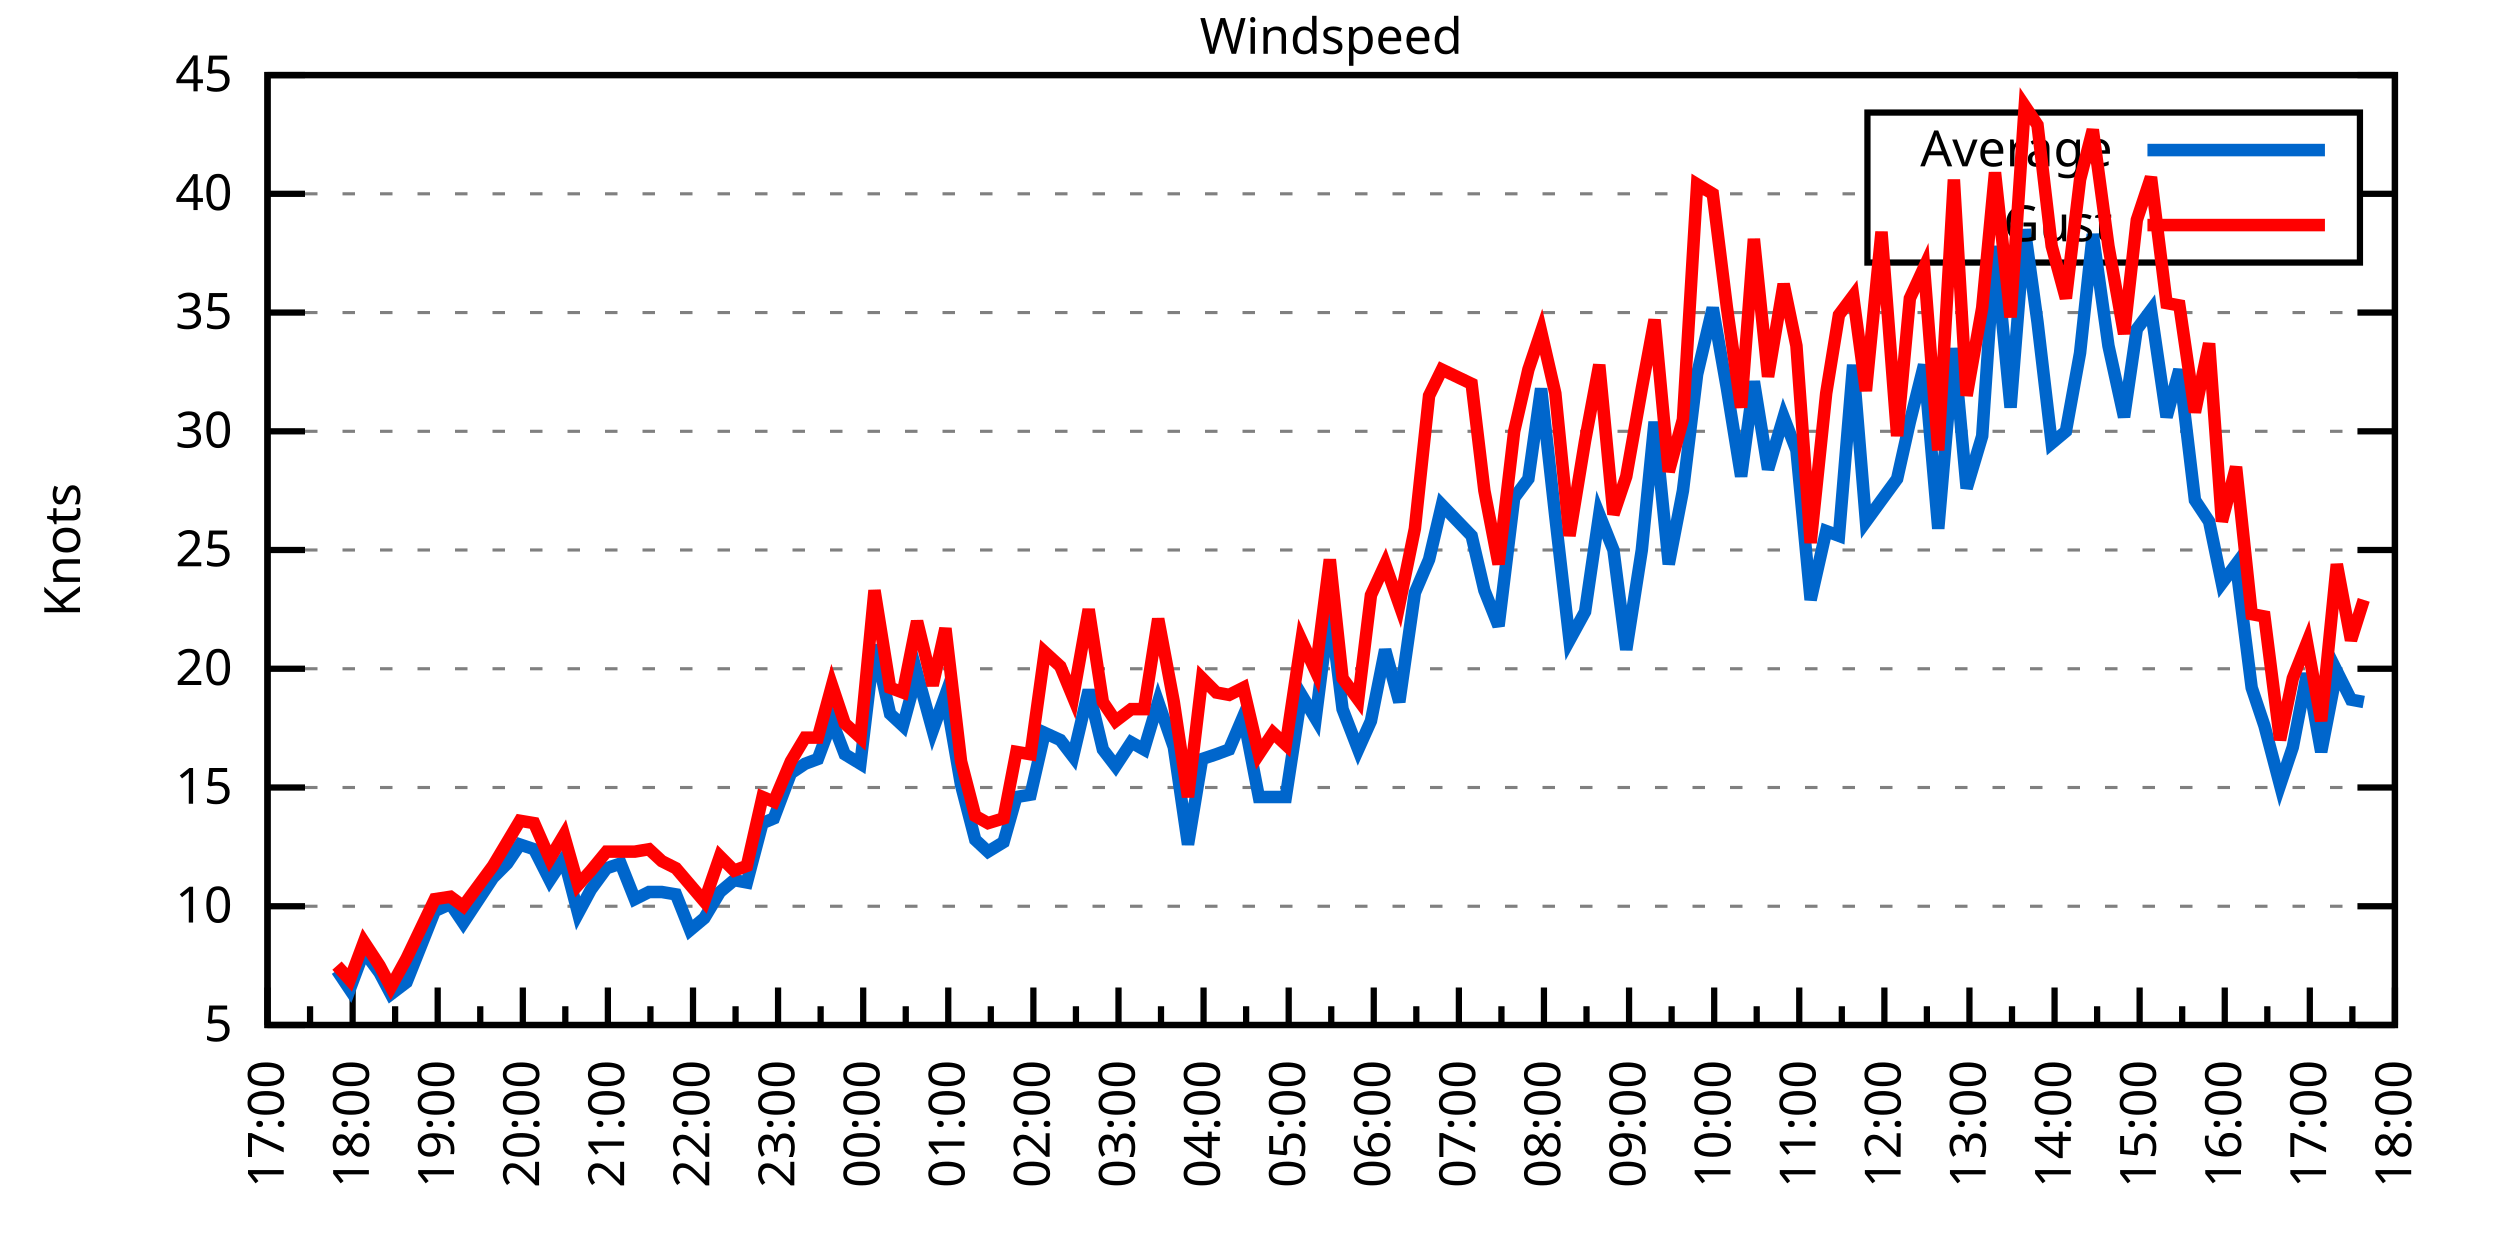
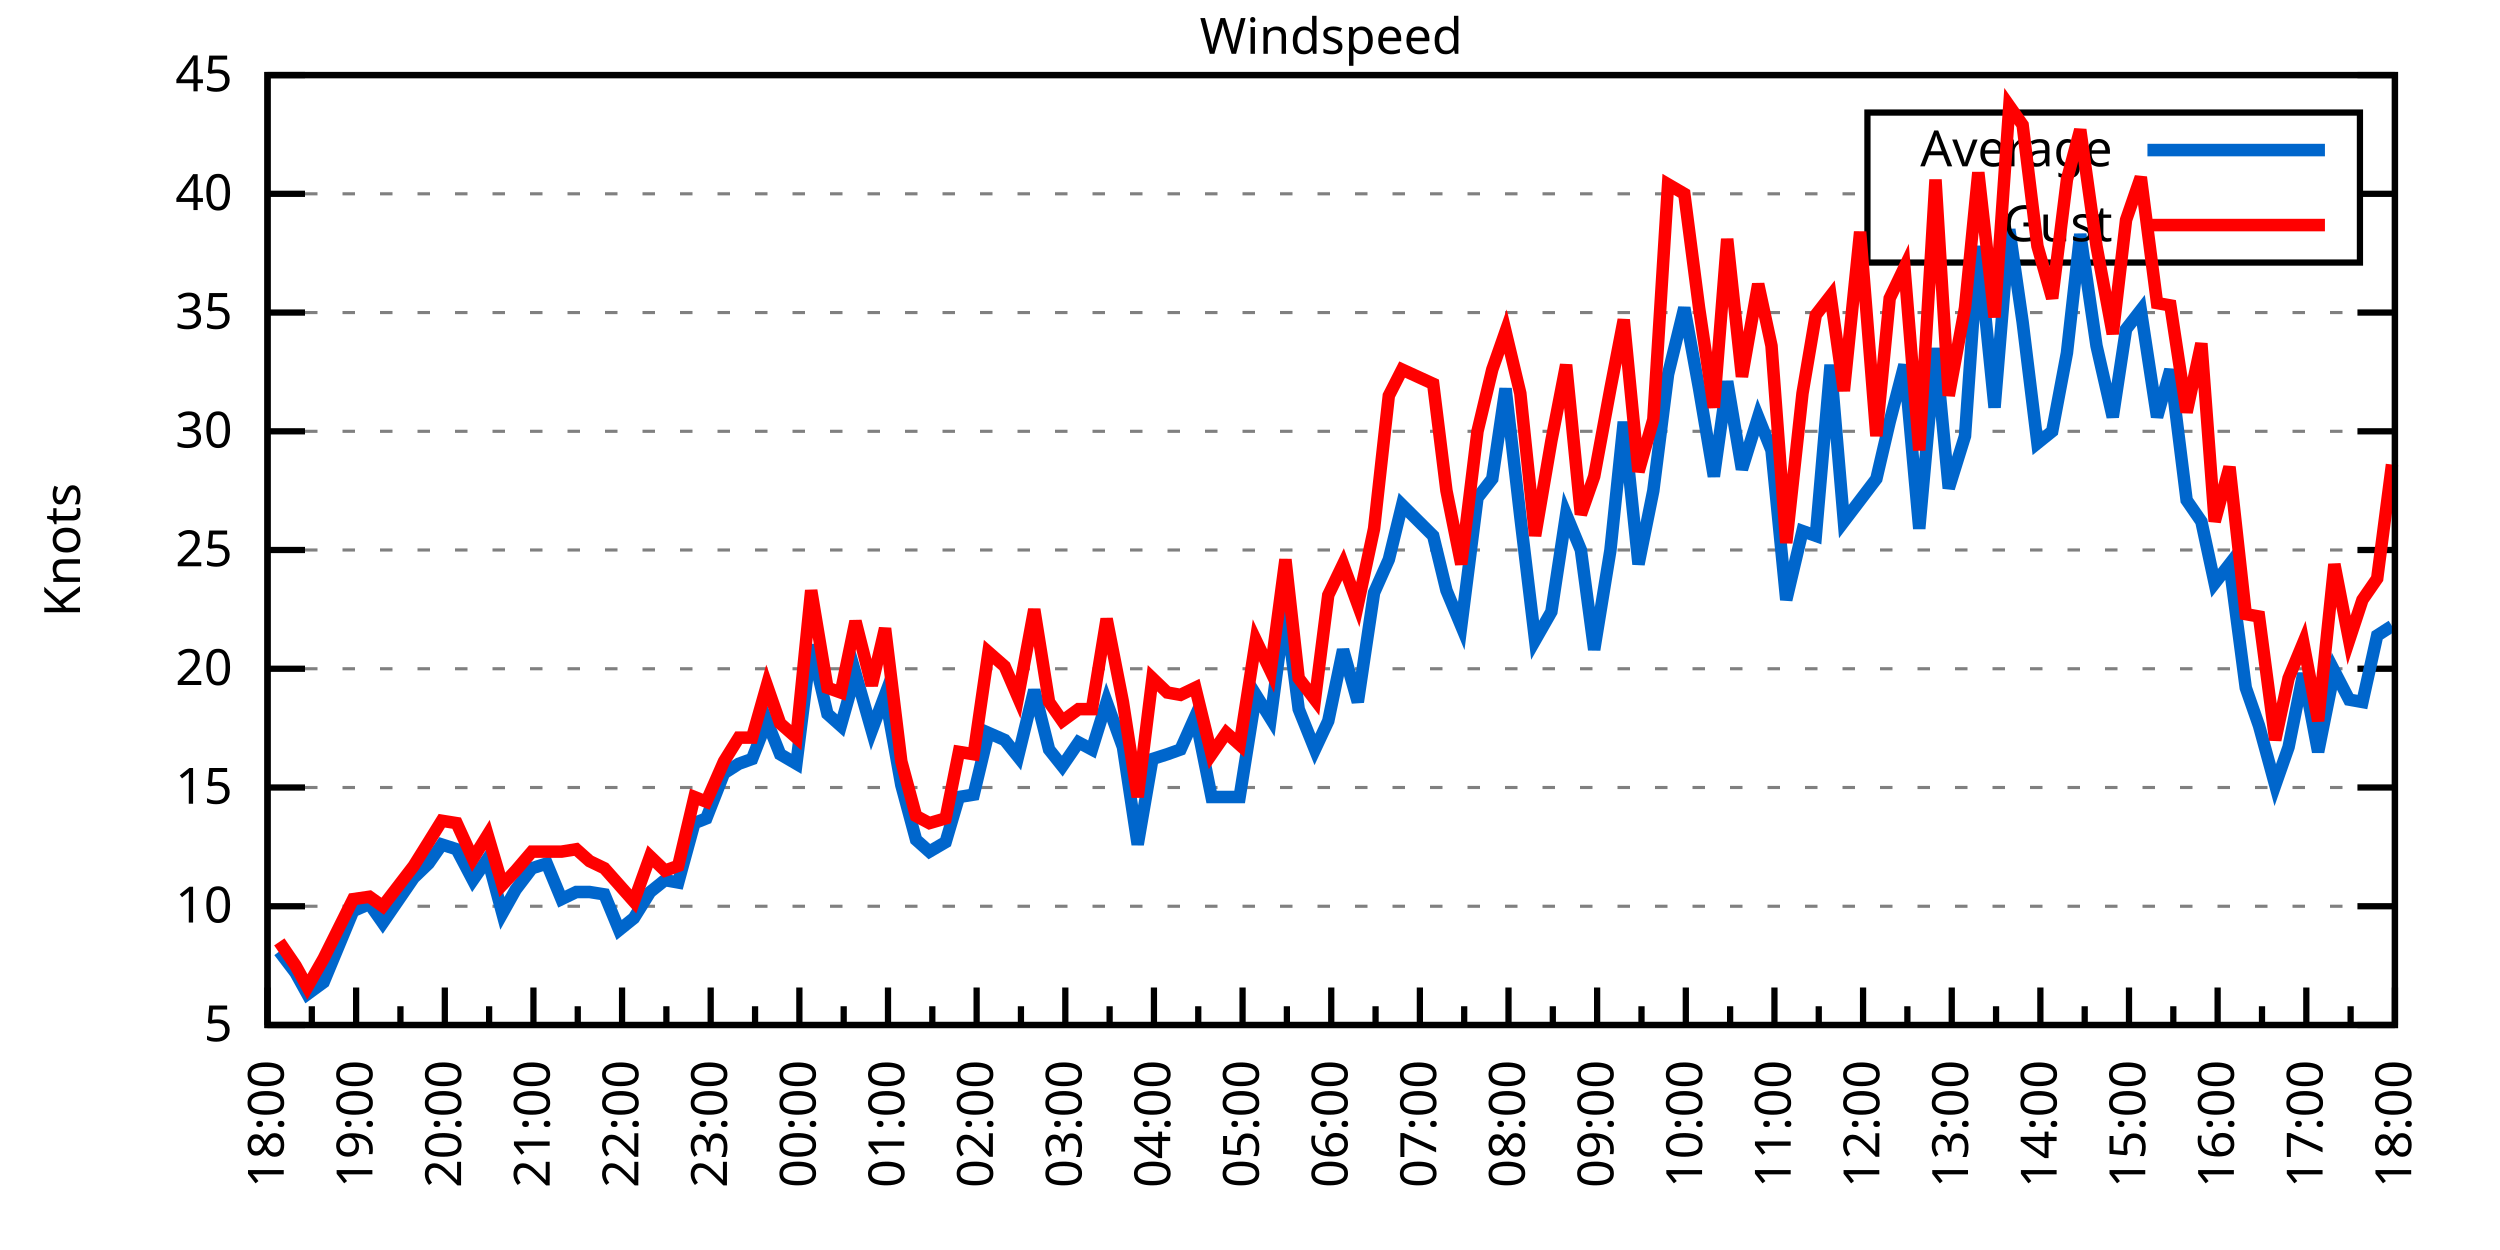
<svg xmlns="http://www.w3.org/2000/svg" xmlns:xlink="http://www.w3.org/1999/xlink" width="400" height="200" viewBox="0 0 400 200">
  <g id="gnuplot_canvas">
    <rect x="0" y="0" width="400" height="200" fill="none" />
    <defs>
      <circle id="gpDot" r="0.5" stroke-width="0.5" stroke="currentColor" />
      <path id="gpPt0" stroke-width="0.333" stroke="currentColor" d="M-1,0 h2 M0,-1 v2" />
      <path id="gpPt1" stroke-width="0.333" stroke="currentColor" d="M-1,-1 L1,1 M1,-1 L-1,1" />
      <path id="gpPt2" stroke-width="0.333" stroke="currentColor" d="M-1,0 L1,0 M0,-1 L0,1 M-1,-1 L1,1 M-1,1 L1,-1" />
      <rect id="gpPt3" stroke-width="0.333" stroke="currentColor" x="-1" y="-1" width="2" height="2" />
      <rect id="gpPt4" stroke-width="0.333" stroke="currentColor" fill="currentColor" x="-1" y="-1" width="2" height="2" />
      <circle id="gpPt5" stroke-width="0.333" stroke="currentColor" cx="0" cy="0" r="1" />
      <use xlink:href="#gpPt5" id="gpPt6" fill="currentColor" stroke="none" />
      <path id="gpPt7" stroke-width="0.333" stroke="currentColor" d="M0,-1.33 L-1.33,0.67 L1.33,0.67 z" />
      <use xlink:href="#gpPt7" id="gpPt8" fill="currentColor" stroke="none" />
      <use xlink:href="#gpPt7" id="gpPt9" stroke="currentColor" transform="rotate(180)" />
      <use xlink:href="#gpPt9" id="gpPt10" fill="currentColor" stroke="none" />
      <use xlink:href="#gpPt3" id="gpPt11" stroke="currentColor" transform="rotate(45)" />
      <use xlink:href="#gpPt11" id="gpPt12" fill="currentColor" stroke="none" />
      <path id="gpPt13" stroke-width="0.333" stroke="currentColor" d="M0,1.330 L1.265,0.411 L0.782,-1.067 L-0.782,-1.076 L-1.265,0.411 z" />
      <use xlink:href="#gpPt13" id="gpPt14" fill="currentColor" stroke="none" />
      <filter id="textbox" filterUnits="objectBoundingBox" x="0" y="0" height="1" width="1">
        <feFlood flood-color="white" flood-opacity="1" result="bgnd" />
        <feComposite in="SourceGraphic" in2="bgnd" operator="atop" />
      </filter>
      <filter id="greybox" filterUnits="objectBoundingBox" x="0" y="0" height="1" width="1">
        <feFlood flood-color="lightgrey" flood-opacity="1" result="grey" />
        <feComposite in="SourceGraphic" in2="grey" operator="atop" />
      </filter>
    </defs>
    <g fill="none" color="white" stroke="currentColor" stroke-width="1.00" stroke-linecap="butt" stroke-linejoin="miter">
</g>
    <g fill="none" color="black" stroke="currentColor" stroke-width="1.00" stroke-linecap="butt" stroke-linejoin="miter">
      <g stroke="none" shape-rendering="crispEdges">
        <polygon fill="rgb(255, 255, 255)" points="42.80,164.00 383.18,164.00 383.18,12.02 42.80,12.02 " />
      </g>
    </g>
    <g fill="none" color="black" stroke="currentColor" stroke-width="1.00" stroke-linecap="butt" stroke-linejoin="miter">
</g>
    <g fill="none" color="black" stroke="black" stroke-width="0.50" stroke-linecap="butt" stroke-linejoin="miter">
</g>
    <g fill="none" color="gray" stroke="currentColor" stroke-width="0.50" stroke-linecap="butt" stroke-linejoin="miter">
      <path stroke="gray" stroke-dasharray="2,4" class="gridline" d="M42.80,164.00 L383.19,164.00  " />
    </g>
    <g fill="none" color="gray" stroke="gray" stroke-width="1.00" stroke-linecap="butt" stroke-linejoin="miter">
</g>
    <g fill="none" color="black" stroke="currentColor" stroke-width="1.00" stroke-linecap="butt" stroke-linejoin="miter">
      <path stroke="black" d="M42.80,164.00 L48.80,164.00 M383.19,164.00 L377.19,164.00  " />
      <g transform="translate(37.20,166.60)" stroke="none" fill="black" font-family="Sans" font-size="8.00" text-anchor="end">
        <text>
          <tspan font-family="Sans"> 5</tspan>
        </text>
      </g>
    </g>
    <g fill="none" color="black" stroke="currentColor" stroke-width="1.00" stroke-linecap="butt" stroke-linejoin="miter">
</g>
    <g fill="none" color="black" stroke="black" stroke-width="0.50" stroke-linecap="butt" stroke-linejoin="miter">
</g>
    <g fill="none" color="gray" stroke="currentColor" stroke-width="0.50" stroke-linecap="butt" stroke-linejoin="miter">
      <path stroke="gray" stroke-dasharray="2,4" class="gridline" d="M42.80,145.00 L383.19,145.00  " />
    </g>
    <g fill="none" color="gray" stroke="gray" stroke-width="1.00" stroke-linecap="butt" stroke-linejoin="miter">
</g>
    <g fill="none" color="black" stroke="currentColor" stroke-width="1.00" stroke-linecap="butt" stroke-linejoin="miter">
      <path stroke="black" d="M42.80,145.00 L48.80,145.00 M383.19,145.00 L377.19,145.00  " />
      <g transform="translate(37.20,147.60)" stroke="none" fill="black" font-family="Sans" font-size="8.00" text-anchor="end">
        <text>
          <tspan font-family="Sans"> 10</tspan>
        </text>
      </g>
    </g>
    <g fill="none" color="black" stroke="currentColor" stroke-width="1.00" stroke-linecap="butt" stroke-linejoin="miter">
</g>
    <g fill="none" color="black" stroke="black" stroke-width="0.50" stroke-linecap="butt" stroke-linejoin="miter">
</g>
    <g fill="none" color="gray" stroke="currentColor" stroke-width="0.50" stroke-linecap="butt" stroke-linejoin="miter">
      <path stroke="gray" stroke-dasharray="2,4" class="gridline" d="M42.80,126.00 L383.19,126.00  " />
    </g>
    <g fill="none" color="gray" stroke="gray" stroke-width="1.00" stroke-linecap="butt" stroke-linejoin="miter">
</g>
    <g fill="none" color="black" stroke="currentColor" stroke-width="1.00" stroke-linecap="butt" stroke-linejoin="miter">
      <path stroke="black" d="M42.80,126.00 L48.80,126.00 M383.19,126.00 L377.19,126.00  " />
      <g transform="translate(37.20,128.60)" stroke="none" fill="black" font-family="Sans" font-size="8.00" text-anchor="end">
        <text>
          <tspan font-family="Sans"> 15</tspan>
        </text>
      </g>
    </g>
    <g fill="none" color="black" stroke="currentColor" stroke-width="1.00" stroke-linecap="butt" stroke-linejoin="miter">
</g>
    <g fill="none" color="black" stroke="black" stroke-width="0.50" stroke-linecap="butt" stroke-linejoin="miter">
</g>
    <g fill="none" color="gray" stroke="currentColor" stroke-width="0.50" stroke-linecap="butt" stroke-linejoin="miter">
      <path stroke="gray" stroke-dasharray="2,4" class="gridline" d="M42.80,107.00 L383.19,107.00  " />
    </g>
    <g fill="none" color="gray" stroke="gray" stroke-width="1.00" stroke-linecap="butt" stroke-linejoin="miter">
</g>
    <g fill="none" color="black" stroke="currentColor" stroke-width="1.00" stroke-linecap="butt" stroke-linejoin="miter">
      <path stroke="black" d="M42.80,107.00 L48.80,107.00 M383.19,107.00 L377.19,107.00  " />
      <g transform="translate(37.20,109.60)" stroke="none" fill="black" font-family="Sans" font-size="8.00" text-anchor="end">
        <text>
          <tspan font-family="Sans"> 20</tspan>
        </text>
      </g>
    </g>
    <g fill="none" color="black" stroke="currentColor" stroke-width="1.00" stroke-linecap="butt" stroke-linejoin="miter">
</g>
    <g fill="none" color="black" stroke="black" stroke-width="0.50" stroke-linecap="butt" stroke-linejoin="miter">
</g>
    <g fill="none" color="gray" stroke="currentColor" stroke-width="0.50" stroke-linecap="butt" stroke-linejoin="miter">
      <path stroke="gray" stroke-dasharray="2,4" class="gridline" d="M42.80,88.00 L383.19,88.00  " />
    </g>
    <g fill="none" color="gray" stroke="gray" stroke-width="1.00" stroke-linecap="butt" stroke-linejoin="miter">
</g>
    <g fill="none" color="black" stroke="currentColor" stroke-width="1.00" stroke-linecap="butt" stroke-linejoin="miter">
      <path stroke="black" d="M42.80,88.00 L48.80,88.00 M383.19,88.00 L377.19,88.00  " />
      <g transform="translate(37.20,90.60)" stroke="none" fill="black" font-family="Sans" font-size="8.00" text-anchor="end">
        <text>
          <tspan font-family="Sans"> 25</tspan>
        </text>
      </g>
    </g>
    <g fill="none" color="black" stroke="currentColor" stroke-width="1.00" stroke-linecap="butt" stroke-linejoin="miter">
</g>
    <g fill="none" color="black" stroke="black" stroke-width="0.50" stroke-linecap="butt" stroke-linejoin="miter">
</g>
    <g fill="none" color="gray" stroke="currentColor" stroke-width="0.50" stroke-linecap="butt" stroke-linejoin="miter">
      <path stroke="gray" stroke-dasharray="2,4" class="gridline" d="M42.80,69.01 L383.19,69.01  " />
    </g>
    <g fill="none" color="gray" stroke="gray" stroke-width="1.00" stroke-linecap="butt" stroke-linejoin="miter">
</g>
    <g fill="none" color="black" stroke="currentColor" stroke-width="1.00" stroke-linecap="butt" stroke-linejoin="miter">
      <path stroke="black" d="M42.80,69.01 L48.80,69.01 M383.19,69.01 L377.19,69.01  " />
      <g transform="translate(37.20,71.61)" stroke="none" fill="black" font-family="Sans" font-size="8.00" text-anchor="end">
        <text>
          <tspan font-family="Sans"> 30</tspan>
        </text>
      </g>
    </g>
    <g fill="none" color="black" stroke="currentColor" stroke-width="1.00" stroke-linecap="butt" stroke-linejoin="miter">
</g>
    <g fill="none" color="black" stroke="black" stroke-width="0.50" stroke-linecap="butt" stroke-linejoin="miter">
</g>
    <g fill="none" color="gray" stroke="currentColor" stroke-width="0.50" stroke-linecap="butt" stroke-linejoin="miter">
      <path stroke="gray" stroke-dasharray="2,4" class="gridline" d="M42.80,50.01 L383.19,50.01  " />
    </g>
    <g fill="none" color="gray" stroke="gray" stroke-width="1.00" stroke-linecap="butt" stroke-linejoin="miter">
</g>
    <g fill="none" color="black" stroke="currentColor" stroke-width="1.00" stroke-linecap="butt" stroke-linejoin="miter">
      <path stroke="black" d="M42.80,50.01 L48.80,50.01 M383.19,50.01 L377.19,50.01  " />
      <g transform="translate(37.20,52.61)" stroke="none" fill="black" font-family="Sans" font-size="8.00" text-anchor="end">
        <text>
          <tspan font-family="Sans"> 35</tspan>
        </text>
      </g>
    </g>
    <g fill="none" color="black" stroke="currentColor" stroke-width="1.00" stroke-linecap="butt" stroke-linejoin="miter">
</g>
    <g fill="none" color="black" stroke="black" stroke-width="0.50" stroke-linecap="butt" stroke-linejoin="miter">
</g>
    <g fill="none" color="gray" stroke="currentColor" stroke-width="0.50" stroke-linecap="butt" stroke-linejoin="miter">
      <path stroke="gray" stroke-dasharray="2,4" class="gridline" d="M42.80,31.01 L298.79,31.01 M377.59,31.01 L383.19,31.01  " />
    </g>
    <g fill="none" color="gray" stroke="gray" stroke-width="1.00" stroke-linecap="butt" stroke-linejoin="miter">
</g>
    <g fill="none" color="black" stroke="currentColor" stroke-width="1.00" stroke-linecap="butt" stroke-linejoin="miter">
      <path stroke="black" d="M42.80,31.01 L48.80,31.01 M383.19,31.01 L377.19,31.01  " />
      <g transform="translate(37.20,33.61)" stroke="none" fill="black" font-family="Sans" font-size="8.00" text-anchor="end">
        <text>
          <tspan font-family="Sans"> 40</tspan>
        </text>
      </g>
    </g>
    <g fill="none" color="black" stroke="currentColor" stroke-width="1.00" stroke-linecap="butt" stroke-linejoin="miter">
</g>
    <g fill="none" color="black" stroke="black" stroke-width="0.50" stroke-linecap="butt" stroke-linejoin="miter">
</g>
    <g fill="none" color="gray" stroke="currentColor" stroke-width="0.50" stroke-linecap="butt" stroke-linejoin="miter">
      <path stroke="gray" stroke-dasharray="2,4" class="gridline" d="M42.80,12.01 L383.19,12.01  " />
    </g>
    <g fill="none" color="gray" stroke="gray" stroke-width="1.00" stroke-linecap="butt" stroke-linejoin="miter">
</g>
    <g fill="none" color="black" stroke="currentColor" stroke-width="1.00" stroke-linecap="butt" stroke-linejoin="miter">
      <path stroke="black" d="M42.80,12.01 L48.80,12.01 M383.19,12.01 L377.19,12.01  " />
      <g transform="translate(37.20,14.61)" stroke="none" fill="black" font-family="Sans" font-size="8.00" text-anchor="end">
        <text>
          <tspan font-family="Sans"> 45</tspan>
        </text>
      </g>
    </g>
    <g fill="none" color="black" stroke="currentColor" stroke-width="1.00" stroke-linecap="butt" stroke-linejoin="miter">
      <path stroke="black" d="M42.80,164.00 L42.80,158.00  " />
      <g transform="translate(45.40,169.60) rotate(270)" stroke="none" fill="black" font-family="Sans" font-size="8.00" text-anchor="end">
        <text>
+           <tspan font-family="Sans">18:00</tspan>
+         </text>
+       </g>
+     </g>
+     <g fill="none" color="black" stroke="currentColor" stroke-width="1.00" stroke-linecap="butt" stroke-linejoin="miter">
+       <path stroke="black" d="M49.89,164.00 L49.89,161.00 M56.98,164.00 L56.98,158.00  " />
+       <g transform="translate(59.58,169.60) rotate(270)" stroke="none" fill="black" font-family="Sans" font-size="8.00" text-anchor="end">
+         <text>
+           <tspan font-family="Sans">19:00</tspan>
+         </text>
+       </g>
+     </g>
+     <g fill="none" color="black" stroke="currentColor" stroke-width="1.00" stroke-linecap="butt" stroke-linejoin="miter">
+       <path stroke="black" d="M64.07,164.00 L64.07,161.00 M71.17,164.00 L71.17,158.00  " />
+       <g transform="translate(73.77,169.60) rotate(270)" stroke="none" fill="black" font-family="Sans" font-size="8.00" text-anchor="end">
+         <text>
+           <tspan font-family="Sans">20:00</tspan>
+         </text>
+       </g>
+     </g>
+     <g fill="none" color="black" stroke="currentColor" stroke-width="1.00" stroke-linecap="butt" stroke-linejoin="miter">
+       <path stroke="black" d="M78.26,164.00 L78.26,161.00 M85.35,164.00 L85.35,158.00  " />
+       <g transform="translate(87.95,169.60) rotate(270)" stroke="none" fill="black" font-family="Sans" font-size="8.00" text-anchor="end">
+         <text>
+           <tspan font-family="Sans">21:00</tspan>
+         </text>
+       </g>
+     </g>
+     <g fill="none" color="black" stroke="currentColor" stroke-width="1.00" stroke-linecap="butt" stroke-linejoin="miter">
+       <path stroke="black" d="M92.44,164.00 L92.44,161.00 M99.53,164.00 L99.53,158.00  " />
+       <g transform="translate(102.13,169.60) rotate(270)" stroke="none" fill="black" font-family="Sans" font-size="8.00" text-anchor="end">
+         <text>
+           <tspan font-family="Sans">22:00</tspan>
+         </text>
+       </g>
+     </g>
+     <g fill="none" color="black" stroke="currentColor" stroke-width="1.00" stroke-linecap="butt" stroke-linejoin="miter">
+       <path stroke="black" d="M106.62,164.00 L106.62,161.00 M113.71,164.00 L113.71,158.00  " />
+       <g transform="translate(116.31,169.60) rotate(270)" stroke="none" fill="black" font-family="Sans" font-size="8.00" text-anchor="end">
+         <text>
+           <tspan font-family="Sans">23:00</tspan>
+         </text>
+       </g>
+     </g>
+     <g fill="none" color="black" stroke="currentColor" stroke-width="1.00" stroke-linecap="butt" stroke-linejoin="miter">
+       <path stroke="black" d="M120.81,164.00 L120.81,161.00 M127.90,164.00 L127.90,158.00  " />
+       <g transform="translate(130.50,169.60) rotate(270)" stroke="none" fill="black" font-family="Sans" font-size="8.00" text-anchor="end">
+         <text>
+           <tspan font-family="Sans">00:00</tspan>
+         </text>
+       </g>
+     </g>
+     <g fill="none" color="black" stroke="currentColor" stroke-width="1.00" stroke-linecap="butt" stroke-linejoin="miter">
+       <path stroke="black" d="M134.99,164.00 L134.99,161.00 M142.08,164.00 L142.08,158.00  " />
+       <g transform="translate(144.68,169.60) rotate(270)" stroke="none" fill="black" font-family="Sans" font-size="8.00" text-anchor="end">
+         <text>
+           <tspan font-family="Sans">01:00</tspan>
+         </text>
+       </g>
+     </g>
+     <g fill="none" color="black" stroke="currentColor" stroke-width="1.00" stroke-linecap="butt" stroke-linejoin="miter">
+       <path stroke="black" d="M149.17,164.00 L149.17,161.00 M156.26,164.00 L156.26,158.00  " />
+       <g transform="translate(158.86,169.60) rotate(270)" stroke="none" fill="black" font-family="Sans" font-size="8.00" text-anchor="end">
+         <text>
+           <tspan font-family="Sans">02:00</tspan>
+         </text>
+       </g>
+     </g>
+     <g fill="none" color="black" stroke="currentColor" stroke-width="1.00" stroke-linecap="butt" stroke-linejoin="miter">
+       <path stroke="black" d="M163.35,164.00 L163.35,161.00 M170.45,164.00 L170.45,158.00  " />
+       <g transform="translate(173.05,169.60) rotate(270)" stroke="none" fill="black" font-family="Sans" font-size="8.00" text-anchor="end">
+         <text>
+           <tspan font-family="Sans">03:00</tspan>
+         </text>
+       </g>
+     </g>
+     <g fill="none" color="black" stroke="currentColor" stroke-width="1.00" stroke-linecap="butt" stroke-linejoin="miter">
+       <path stroke="black" d="M177.54,164.00 L177.54,161.00 M184.63,164.00 L184.63,158.00  " />
+       <g transform="translate(187.23,169.60) rotate(270)" stroke="none" fill="black" font-family="Sans" font-size="8.00" text-anchor="end">
+         <text>
+           <tspan font-family="Sans">04:00</tspan>
+         </text>
+       </g>
+     </g>
+     <g fill="none" color="black" stroke="currentColor" stroke-width="1.00" stroke-linecap="butt" stroke-linejoin="miter">
+       <path stroke="black" d="M191.72,164.00 L191.72,161.00 M198.81,164.00 L198.81,158.00  " />
+       <g transform="translate(201.41,169.60) rotate(270)" stroke="none" fill="black" font-family="Sans" font-size="8.00" text-anchor="end">
+         <text>
+           <tspan font-family="Sans">05:00</tspan>
+         </text>
+       </g>
+     </g>
+     <g fill="none" color="black" stroke="currentColor" stroke-width="1.00" stroke-linecap="butt" stroke-linejoin="miter">
+       <path stroke="black" d="M205.90,164.00 L205.90,161.00 M213.00,164.00 L213.00,158.00  " />
+       <g transform="translate(215.60,169.60) rotate(270)" stroke="none" fill="black" font-family="Sans" font-size="8.00" text-anchor="end">
+         <text>
+           <tspan font-family="Sans">06:00</tspan>
+         </text>
+       </g>
+     </g>
+     <g fill="none" color="black" stroke="currentColor" stroke-width="1.00" stroke-linecap="butt" stroke-linejoin="miter">
+       <path stroke="black" d="M220.09,164.00 L220.09,161.00 M227.18,164.00 L227.18,158.00  " />
+       <g transform="translate(229.78,169.60) rotate(270)" stroke="none" fill="black" font-family="Sans" font-size="8.00" text-anchor="end">
+         <text>
+           <tspan font-family="Sans">07:00</tspan>
+         </text>
+       </g>
+     </g>
+     <g fill="none" color="black" stroke="currentColor" stroke-width="1.00" stroke-linecap="butt" stroke-linejoin="miter">
+       <path stroke="black" d="M234.27,164.00 L234.27,161.00 M241.36,164.00 L241.36,158.00  " />
+       <g transform="translate(243.96,169.60) rotate(270)" stroke="none" fill="black" font-family="Sans" font-size="8.00" text-anchor="end">
+         <text>
+           <tspan font-family="Sans">08:00</tspan>
+         </text>
+       </g>
+     </g>
+     <g fill="none" color="black" stroke="currentColor" stroke-width="1.00" stroke-linecap="butt" stroke-linejoin="miter">
+       <path stroke="black" d="M248.45,164.00 L248.45,161.00 M255.54,164.00 L255.54,158.00  " />
+       <g transform="translate(258.14,169.60) rotate(270)" stroke="none" fill="black" font-family="Sans" font-size="8.00" text-anchor="end">
+         <text>
+           <tspan font-family="Sans">09:00</tspan>
+         </text>
+       </g>
+     </g>
+     <g fill="none" color="black" stroke="currentColor" stroke-width="1.00" stroke-linecap="butt" stroke-linejoin="miter">
+       <path stroke="black" d="M262.64,164.00 L262.64,161.00 M269.73,164.00 L269.73,158.00  " />
+       <g transform="translate(272.33,169.60) rotate(270)" stroke="none" fill="black" font-family="Sans" font-size="8.00" text-anchor="end">
+         <text>
+           <tspan font-family="Sans">10:00</tspan>
+         </text>
+       </g>
+     </g>
+     <g fill="none" color="black" stroke="currentColor" stroke-width="1.00" stroke-linecap="butt" stroke-linejoin="miter">
+       <path stroke="black" d="M276.82,164.00 L276.82,161.00 M283.91,164.00 L283.91,158.00  " />
+       <g transform="translate(286.51,169.60) rotate(270)" stroke="none" fill="black" font-family="Sans" font-size="8.00" text-anchor="end">
+         <text>
+           <tspan font-family="Sans">11:00</tspan>
+         </text>
+       </g>
+     </g>
+     <g fill="none" color="black" stroke="currentColor" stroke-width="1.00" stroke-linecap="butt" stroke-linejoin="miter">
+       <path stroke="black" d="M291.00,164.00 L291.00,161.00 M298.09,164.00 L298.09,158.00  " />
+       <g transform="translate(300.69,169.60) rotate(270)" stroke="none" fill="black" font-family="Sans" font-size="8.00" text-anchor="end">
+         <text>
+           <tspan font-family="Sans">12:00</tspan>
+         </text>
+       </g>
+     </g>
+     <g fill="none" color="black" stroke="currentColor" stroke-width="1.00" stroke-linecap="butt" stroke-linejoin="miter">
+       <path stroke="black" d="M305.18,164.00 L305.18,161.00 M312.28,164.00 L312.28,158.00  " />
+       <g transform="translate(314.88,169.60) rotate(270)" stroke="none" fill="black" font-family="Sans" font-size="8.00" text-anchor="end">
+         <text>
+           <tspan font-family="Sans">13:00</tspan>
+         </text>
+       </g>
+     </g>
+     <g fill="none" color="black" stroke="currentColor" stroke-width="1.00" stroke-linecap="butt" stroke-linejoin="miter">
+       <path stroke="black" d="M319.37,164.00 L319.37,161.00 M326.46,164.00 L326.46,158.00  " />
+       <g transform="translate(329.06,169.60) rotate(270)" stroke="none" fill="black" font-family="Sans" font-size="8.00" text-anchor="end">
+         <text>
+           <tspan font-family="Sans">14:00</tspan>
+         </text>
+       </g>
+     </g>
+     <g fill="none" color="black" stroke="currentColor" stroke-width="1.00" stroke-linecap="butt" stroke-linejoin="miter">
+       <path stroke="black" d="M333.55,164.00 L333.55,161.00 M340.64,164.00 L340.64,158.00  " />
+       <g transform="translate(343.24,169.60) rotate(270)" stroke="none" fill="black" font-family="Sans" font-size="8.00" text-anchor="end">
+         <text>
+           <tspan font-family="Sans">15:00</tspan>
+         </text>
+       </g>
+     </g>
+     <g fill="none" color="black" stroke="currentColor" stroke-width="1.00" stroke-linecap="butt" stroke-linejoin="miter">
+       <path stroke="black" d="M347.73,164.00 L347.73,161.00 M354.82,164.00 L354.82,158.00  " />
+       <g transform="translate(357.42,169.60) rotate(270)" stroke="none" fill="black" font-family="Sans" font-size="8.00" text-anchor="end">
+         <text>
+           <tspan font-family="Sans">16:00</tspan>
+         </text>
+       </g>
+     </g>
+     <g fill="none" color="black" stroke="currentColor" stroke-width="1.00" stroke-linecap="butt" stroke-linejoin="miter">
+       <path stroke="black" d="M361.92,164.00 L361.92,161.00 M369.01,164.00 L369.01,158.00  " />
+       <g transform="translate(371.61,169.60) rotate(270)" stroke="none" fill="black" font-family="Sans" font-size="8.00" text-anchor="end">
+         <text>
          <tspan font-family="Sans">17:00</tspan>
        </text>
      </g>
    </g>
    <g fill="none" color="black" stroke="currentColor" stroke-width="1.00" stroke-linecap="butt" stroke-linejoin="miter">
-       <path stroke="black" d="M49.61,164.00 L49.61,161.00 M56.42,164.00 L56.42,158.00  " />
-       <g transform="translate(59.02,169.60) rotate(270)" stroke="none" fill="black" font-family="Sans" font-size="8.00" text-anchor="end">
-         <text>
-           <tspan font-family="Sans">18:00</tspan>
-         </text>
-       </g>
-     </g>
-     <g fill="none" color="black" stroke="currentColor" stroke-width="1.00" stroke-linecap="butt" stroke-linejoin="miter">
-       <path stroke="black" d="M63.22,164.00 L63.22,161.00 M70.03,164.00 L70.03,158.00  " />
-       <g transform="translate(72.63,169.60) rotate(270)" stroke="none" fill="black" font-family="Sans" font-size="8.00" text-anchor="end">
-         <text>
-           <tspan font-family="Sans">19:00</tspan>
-         </text>
-       </g>
-     </g>
-     <g fill="none" color="black" stroke="currentColor" stroke-width="1.00" stroke-linecap="butt" stroke-linejoin="miter">
-       <path stroke="black" d="M76.84,164.00 L76.84,161.00 M83.65,164.00 L83.65,158.00  " />
-       <g transform="translate(86.25,169.60) rotate(270)" stroke="none" fill="black" font-family="Sans" font-size="8.00" text-anchor="end">
-         <text>
-           <tspan font-family="Sans">20:00</tspan>
-         </text>
-       </g>
-     </g>
-     <g fill="none" color="black" stroke="currentColor" stroke-width="1.00" stroke-linecap="butt" stroke-linejoin="miter">
-       <path stroke="black" d="M90.45,164.00 L90.45,161.00 M97.26,164.00 L97.26,158.00  " />
-       <g transform="translate(99.86,169.60) rotate(270)" stroke="none" fill="black" font-family="Sans" font-size="8.00" text-anchor="end">
-         <text>
-           <tspan font-family="Sans">21:00</tspan>
-         </text>
-       </g>
-     </g>
-     <g fill="none" color="black" stroke="currentColor" stroke-width="1.00" stroke-linecap="butt" stroke-linejoin="miter">
-       <path stroke="black" d="M104.07,164.00 L104.07,161.00 M110.88,164.00 L110.88,158.00  " />
-       <g transform="translate(113.48,169.60) rotate(270)" stroke="none" fill="black" font-family="Sans" font-size="8.00" text-anchor="end">
-         <text>
-           <tspan font-family="Sans">22:00</tspan>
-         </text>
-       </g>
-     </g>
-     <g fill="none" color="black" stroke="currentColor" stroke-width="1.00" stroke-linecap="butt" stroke-linejoin="miter">
-       <path stroke="black" d="M117.69,164.00 L117.69,161.00 M124.49,164.00 L124.49,158.00  " />
-       <g transform="translate(127.09,169.60) rotate(270)" stroke="none" fill="black" font-family="Sans" font-size="8.00" text-anchor="end">
-         <text>
-           <tspan font-family="Sans">23:00</tspan>
-         </text>
-       </g>
-     </g>
-     <g fill="none" color="black" stroke="currentColor" stroke-width="1.00" stroke-linecap="butt" stroke-linejoin="miter">
-       <path stroke="black" d="M131.30,164.00 L131.30,161.00 M138.11,164.00 L138.11,158.00  " />
-       <g transform="translate(140.71,169.60) rotate(270)" stroke="none" fill="black" font-family="Sans" font-size="8.00" text-anchor="end">
-         <text>
-           <tspan font-family="Sans">00:00</tspan>
-         </text>
-       </g>
-     </g>
-     <g fill="none" color="black" stroke="currentColor" stroke-width="1.00" stroke-linecap="butt" stroke-linejoin="miter">
-       <path stroke="black" d="M144.92,164.00 L144.92,161.00 M151.72,164.00 L151.72,158.00  " />
-       <g transform="translate(154.32,169.60) rotate(270)" stroke="none" fill="black" font-family="Sans" font-size="8.00" text-anchor="end">
-         <text>
-           <tspan font-family="Sans">01:00</tspan>
-         </text>
-       </g>
-     </g>
-     <g fill="none" color="black" stroke="currentColor" stroke-width="1.00" stroke-linecap="butt" stroke-linejoin="miter">
-       <path stroke="black" d="M158.53,164.00 L158.53,161.00 M165.34,164.00 L165.34,158.00  " />
-       <g transform="translate(167.94,169.60) rotate(270)" stroke="none" fill="black" font-family="Sans" font-size="8.00" text-anchor="end">
-         <text>
-           <tspan font-family="Sans">02:00</tspan>
-         </text>
-       </g>
-     </g>
-     <g fill="none" color="black" stroke="currentColor" stroke-width="1.00" stroke-linecap="butt" stroke-linejoin="miter">
-       <path stroke="black" d="M172.15,164.00 L172.15,161.00 M178.96,164.00 L178.96,158.00  " />
-       <g transform="translate(181.56,169.60) rotate(270)" stroke="none" fill="black" font-family="Sans" font-size="8.00" text-anchor="end">
-         <text>
-           <tspan font-family="Sans">03:00</tspan>
-         </text>
-       </g>
-     </g>
-     <g fill="none" color="black" stroke="currentColor" stroke-width="1.00" stroke-linecap="butt" stroke-linejoin="miter">
-       <path stroke="black" d="M185.76,164.00 L185.76,161.00 M192.57,164.00 L192.57,158.00  " />
-       <g transform="translate(195.17,169.60) rotate(270)" stroke="none" fill="black" font-family="Sans" font-size="8.00" text-anchor="end">
-         <text>
-           <tspan font-family="Sans">04:00</tspan>
-         </text>
-       </g>
-     </g>
-     <g fill="none" color="black" stroke="currentColor" stroke-width="1.00" stroke-linecap="butt" stroke-linejoin="miter">
-       <path stroke="black" d="M199.38,164.00 L199.38,161.00 M206.19,164.00 L206.19,158.00  " />
-       <g transform="translate(208.79,169.60) rotate(270)" stroke="none" fill="black" font-family="Sans" font-size="8.00" text-anchor="end">
-         <text>
-           <tspan font-family="Sans">05:00</tspan>
-         </text>
-       </g>
-     </g>
-     <g fill="none" color="black" stroke="currentColor" stroke-width="1.00" stroke-linecap="butt" stroke-linejoin="miter">
-       <path stroke="black" d="M213.00,164.00 L213.00,161.00 M219.80,164.00 L219.80,158.00  " />
-       <g transform="translate(222.40,169.60) rotate(270)" stroke="none" fill="black" font-family="Sans" font-size="8.00" text-anchor="end">
-         <text>
-           <tspan font-family="Sans">06:00</tspan>
-         </text>
-       </g>
-     </g>
-     <g fill="none" color="black" stroke="currentColor" stroke-width="1.00" stroke-linecap="butt" stroke-linejoin="miter">
-       <path stroke="black" d="M226.61,164.00 L226.61,161.00 M233.42,164.00 L233.42,158.00  " />
-       <g transform="translate(236.02,169.60) rotate(270)" stroke="none" fill="black" font-family="Sans" font-size="8.00" text-anchor="end">
-         <text>
-           <tspan font-family="Sans">07:00</tspan>
-         </text>
-       </g>
-     </g>
-     <g fill="none" color="black" stroke="currentColor" stroke-width="1.00" stroke-linecap="butt" stroke-linejoin="miter">
-       <path stroke="black" d="M240.23,164.00 L240.23,161.00 M247.03,164.00 L247.03,158.00  " />
-       <g transform="translate(249.63,169.60) rotate(270)" stroke="none" fill="black" font-family="Sans" font-size="8.00" text-anchor="end">
-         <text>
-           <tspan font-family="Sans">08:00</tspan>
-         </text>
-       </g>
-     </g>
-     <g fill="none" color="black" stroke="currentColor" stroke-width="1.00" stroke-linecap="butt" stroke-linejoin="miter">
-       <path stroke="black" d="M253.84,164.00 L253.84,161.00 M260.65,164.00 L260.65,158.00  " />
-       <g transform="translate(263.25,169.60) rotate(270)" stroke="none" fill="black" font-family="Sans" font-size="8.00" text-anchor="end">
-         <text>
-           <tspan font-family="Sans">09:00</tspan>
-         </text>
-       </g>
-     </g>
-     <g fill="none" color="black" stroke="currentColor" stroke-width="1.00" stroke-linecap="butt" stroke-linejoin="miter">
-       <path stroke="black" d="M267.46,164.00 L267.46,161.00 M274.27,164.00 L274.27,158.00  " />
-       <g transform="translate(276.87,169.60) rotate(270)" stroke="none" fill="black" font-family="Sans" font-size="8.00" text-anchor="end">
-         <text>
-           <tspan font-family="Sans">10:00</tspan>
-         </text>
-       </g>
-     </g>
-     <g fill="none" color="black" stroke="currentColor" stroke-width="1.00" stroke-linecap="butt" stroke-linejoin="miter">
-       <path stroke="black" d="M281.07,164.00 L281.07,161.00 M287.88,164.00 L287.88,158.00  " />
-       <g transform="translate(290.48,169.60) rotate(270)" stroke="none" fill="black" font-family="Sans" font-size="8.00" text-anchor="end">
-         <text>
-           <tspan font-family="Sans">11:00</tspan>
-         </text>
-       </g>
-     </g>
-     <g fill="none" color="black" stroke="currentColor" stroke-width="1.00" stroke-linecap="butt" stroke-linejoin="miter">
-       <path stroke="black" d="M294.69,164.00 L294.69,161.00 M301.50,164.00 L301.50,158.00  " />
-       <g transform="translate(304.10,169.60) rotate(270)" stroke="none" fill="black" font-family="Sans" font-size="8.00" text-anchor="end">
-         <text>
-           <tspan font-family="Sans">12:00</tspan>
-         </text>
-       </g>
-     </g>
-     <g fill="none" color="black" stroke="currentColor" stroke-width="1.00" stroke-linecap="butt" stroke-linejoin="miter">
-       <path stroke="black" d="M308.30,164.00 L308.30,161.00 M315.11,164.00 L315.11,158.00  " />
-       <g transform="translate(317.71,169.60) rotate(270)" stroke="none" fill="black" font-family="Sans" font-size="8.00" text-anchor="end">
-         <text>
-           <tspan font-family="Sans">13:00</tspan>
-         </text>
-       </g>
-     </g>
-     <g fill="none" color="black" stroke="currentColor" stroke-width="1.00" stroke-linecap="butt" stroke-linejoin="miter">
-       <path stroke="black" d="M321.92,164.00 L321.92,161.00 M328.73,164.00 L328.73,158.00  " />
-       <g transform="translate(331.33,169.60) rotate(270)" stroke="none" fill="black" font-family="Sans" font-size="8.00" text-anchor="end">
-         <text>
-           <tspan font-family="Sans">14:00</tspan>
-         </text>
-       </g>
-     </g>
-     <g fill="none" color="black" stroke="currentColor" stroke-width="1.00" stroke-linecap="butt" stroke-linejoin="miter">
-       <path stroke="black" d="M335.54,164.00 L335.54,161.00 M342.34,164.00 L342.34,158.00  " />
-       <g transform="translate(344.94,169.60) rotate(270)" stroke="none" fill="black" font-family="Sans" font-size="8.00" text-anchor="end">
-         <text>
-           <tspan font-family="Sans">15:00</tspan>
-         </text>
-       </g>
-     </g>
-     <g fill="none" color="black" stroke="currentColor" stroke-width="1.00" stroke-linecap="butt" stroke-linejoin="miter">
-       <path stroke="black" d="M349.15,164.00 L349.15,161.00 M355.96,164.00 L355.96,158.00  " />
-       <g transform="translate(358.56,169.60) rotate(270)" stroke="none" fill="black" font-family="Sans" font-size="8.00" text-anchor="end">
-         <text>
-           <tspan font-family="Sans">16:00</tspan>
-         </text>
-       </g>
-     </g>
-     <g fill="none" color="black" stroke="currentColor" stroke-width="1.00" stroke-linecap="butt" stroke-linejoin="miter">
-       <path stroke="black" d="M362.77,164.00 L362.77,161.00 M369.57,164.00 L369.57,158.00  " />
-       <g transform="translate(372.17,169.60) rotate(270)" stroke="none" fill="black" font-family="Sans" font-size="8.00" text-anchor="end">
-         <text>
-           <tspan font-family="Sans">17:00</tspan>
-         </text>
-       </g>
-     </g>
-     <g fill="none" color="black" stroke="currentColor" stroke-width="1.00" stroke-linecap="butt" stroke-linejoin="miter">
-       <path stroke="black" d="M376.38,164.00 L376.38,161.00 M383.19,164.00 L383.19,158.00  " />
+       <path stroke="black" d="M376.10,164.00 L376.10,161.00 M383.19,164.00 L383.19,158.00  " />
      <g transform="translate(385.79,169.60) rotate(270)" stroke="none" fill="black" font-family="Sans" font-size="8.00" text-anchor="end">
        <text>
          <tspan font-family="Sans">18:00</tspan>
        </text>
      </g>
    </g>
    <g fill="none" color="black" stroke="currentColor" stroke-width="1.00" stroke-linecap="butt" stroke-linejoin="miter">
</g>
    <g fill="none" color="black" stroke="currentColor" stroke-width="1.00" stroke-linecap="butt" stroke-linejoin="miter">
      <path stroke="black" d="M42.80,12.01 L42.80,164.00 L383.19,164.00 L383.19,12.01 L42.80,12.01 Z  " />
    </g>
    <g fill="none" color="black" stroke="currentColor" stroke-width="1.00" stroke-linecap="butt" stroke-linejoin="miter">
      <g transform="translate(12.80,88.01) rotate(270)" stroke="none" fill="black" font-family="Sans" font-size="8.00" text-anchor="middle">
        <text>
          <tspan font-family="Sans">Knots</tspan>
        </text>
      </g>
    </g>
    <g fill="none" color="black" stroke="currentColor" stroke-width="1.00" stroke-linecap="butt" stroke-linejoin="miter">
</g>
    <g fill="none" color="black" stroke="currentColor" stroke-width="1.00" stroke-linecap="butt" stroke-linejoin="miter">
      <path stroke="black" d="M298.79,42.01 L298.79,18.01 L377.59,18.01 L377.59,42.01 L298.79,42.01 Z  " />
    </g>
    <g id="Windspeed_plot_1">
      <g fill="none" color="white" stroke="black" stroke-width="2.00" stroke-linecap="butt" stroke-linejoin="miter">
</g>
      <g fill="none" color="black" stroke="currentColor" stroke-width="2.00" stroke-linecap="butt" stroke-linejoin="miter">
        <g transform="translate(337.99,26.61)" stroke="none" fill="black" font-family="Sans" font-size="8.00" text-anchor="end">
          <text>
            <tspan font-family="Sans">Average</tspan>
          </text>
        </g>
      </g>
      <g fill="none" color="black" stroke="currentColor" stroke-width="2.00" stroke-linecap="butt" stroke-linejoin="miter">
-         <path stroke="rgb(  0, 102, 204)" d="M343.59,24.01 L371.99,24.01 M53.92,155.26 L55.96,158.30 L58.23,152.22 L60.73,155.64 L62.54,159.06 L65.04,157.16   L69.58,145.76 L72.07,144.62 L74.12,147.66 L78.88,140.44 L81.15,138.16 L83.19,135.12 L85.46,135.88 L87.96,140.82   L90.23,137.40 L92.50,146.14 L94.54,142.34 L97.04,138.92 L99.30,138.16 L101.57,143.86 L103.84,142.72 L105.89,142.72   L108.15,143.10 L110.42,148.80 L112.69,146.90 L115.19,142.72 L117.46,140.82 L119.50,141.20 L122.00,131.70 L123.81,130.94   L126.54,123.72 L128.81,122.20 L130.85,121.44 L133.12,115.36 L135.16,120.68 L137.66,122.20 L139.92,103.20 L142.42,114.22   L144.46,116.12 L146.73,107.76 L149.23,116.88 L151.27,111.18 L153.77,125.62 L156.04,134.36 L158.08,136.26 L160.57,134.74   L162.62,127.52 L164.89,127.14 L167.16,117.26 L169.65,118.40 L171.69,121.06 L174.19,110.42 L176.46,119.92 L178.50,122.58   L181.00,118.78 L183.04,119.92 L185.31,112.32 L187.81,119.54 L190.08,135.12 L192.34,121.44 L194.61,120.68 L196.66,119.92   L198.93,114.60 L201.42,127.52 L203.69,127.52 L205.73,127.52 L208.23,111.18 L210.50,114.98 L212.77,97.12 L214.81,113.46   L217.31,119.92 L219.35,115.36 L221.62,103.96 L223.89,112.32 L226.38,94.84 L228.65,89.52 L230.70,80.79 L235.46,85.73   L237.50,94.46 L239.77,100.16 L242.27,79.65 L244.54,76.61 L246.58,62.17 L248.85,82.69 L251.12,102.44 L253.61,97.88   L255.88,82.31 L258.15,88.00 L260.20,103.96 L262.69,88.00 L264.73,67.49 L267.00,90.28 L269.27,78.51 L271.54,59.89   L274.04,49.25 L276.31,62.17 L278.58,76.23 L280.62,61.03 L282.89,75.09 L285.38,66.73 L287.43,72.05 L289.70,95.98   L292.19,84.97 L294.23,85.73 L296.50,58.37 L298.55,83.45 L301.04,80.03 L303.54,76.61 L305.58,67.49 L307.85,58.37   L310.12,84.59 L312.62,55.71 L314.66,78.13 L317.15,69.77 L319.20,39.37 L321.69,65.21 L323.96,36.71 L326.00,51.53   L328.27,70.91 L330.54,69.01 L332.81,56.47 L334.85,37.47 L337.35,55.33 L339.85,66.73 L341.89,52.67 L344.16,49.63   L346.65,66.73 L348.70,59.13 L351.19,80.03 L353.46,83.45 L355.50,93.32 L357.77,90.28 L360.27,110.04 L362.31,116.12   L364.81,125.62 L366.85,119.54 L369.12,107.76 L371.39,120.30 L373.89,107.38 L376.16,111.94 L378.20,112.32  " />
+         <path stroke="rgb(  0, 102, 204)" d="M343.59,24.01 L371.99,24.01 M44.69,152.22 L47.29,155.64 L49.18,159.06 L51.78,157.16 L56.51,145.76 L59.11,144.62   L61.24,147.66 L66.20,140.44 L68.57,138.16 L70.69,135.12 L73.06,135.88 L75.66,140.82 L78.02,137.40 L80.38,146.14   L82.51,142.34 L85.11,138.92 L87.48,138.16 L89.84,143.86 L92.20,142.72 L94.33,142.72 L96.70,143.10 L99.06,148.80   L101.42,146.90 L104.02,142.72 L106.39,140.82 L108.51,141.20 L111.11,131.70 L113.01,130.94 L115.84,123.72 L118.21,122.20   L120.33,121.44 L122.70,115.36 L124.82,120.68 L127.42,122.20 L129.79,103.20 L132.39,114.22 L134.52,116.12 L136.88,107.76   L139.48,116.88 L141.61,111.18 L144.21,125.62 L146.57,134.36 L148.70,136.26 L151.30,134.74 L153.43,127.52 L155.79,127.14   L158.15,117.26 L160.75,118.40 L162.88,121.06 L165.48,110.42 L167.85,119.92 L169.97,122.58 L172.57,118.78 L174.70,119.92   L177.06,112.32 L179.67,119.54 L182.03,135.12 L184.39,121.44 L186.76,120.68 L188.88,119.92 L191.25,114.60 L193.85,127.52   L196.21,127.52 L198.34,127.52 L200.94,111.18 L203.30,114.98 L205.67,97.12 L207.79,113.46 L210.39,119.92 L212.52,115.36   L214.89,103.96 L217.25,112.32 L219.85,94.84 L222.21,89.52 L224.34,80.79 L229.31,85.73 L231.43,94.46 L233.80,100.16   L236.40,79.65 L238.76,76.61 L240.89,62.17 L243.25,82.69 L245.62,102.44 L248.22,97.88 L250.58,82.31 L252.94,88.00   L255.07,103.96 L257.67,88.00 L259.80,67.49 L262.16,90.28 L264.53,78.51 L266.89,59.89 L269.49,49.25 L271.85,62.17   L274.22,76.23 L276.35,61.03 L278.71,75.09 L281.31,66.73 L283.44,72.05 L285.80,95.98 L288.40,84.97 L290.53,85.73   L292.89,58.37 L295.02,83.45 L297.62,80.03 L300.22,76.61 L302.35,67.49 L304.71,58.37 L307.08,84.59 L309.68,55.71   L311.80,78.13 L314.40,69.77 L316.53,39.37 L319.13,65.21 L321.49,36.71 L323.62,51.53 L325.99,70.91 L328.35,69.01   L330.71,56.47 L332.84,37.47 L335.44,55.33 L338.04,66.73 L340.17,52.67 L342.53,49.63 L345.13,66.73 L347.26,59.13   L349.86,80.03 L352.22,83.45 L354.35,93.32 L356.72,90.28 L359.32,110.04 L361.44,116.12 L364.04,125.62 L366.17,119.54   L368.53,107.76 L370.90,120.30 L373.50,107.38 L375.86,111.94 L377.99,112.32 L380.35,101.68 L382.72,100.16  " />
      </g>
    </g>
    <g id="Windspeed_plot_2">
      <g fill="none" color="black" stroke="currentColor" stroke-width="2.00" stroke-linecap="butt" stroke-linejoin="miter">
        <g transform="translate(337.99,38.61)" stroke="none" fill="black" font-family="Sans" font-size="8.00" text-anchor="end">
          <text>
            <tspan font-family="Sans">Gust</tspan>
          </text>
        </g>
      </g>
      <g fill="none" color="black" stroke="currentColor" stroke-width="2.00" stroke-linecap="butt" stroke-linejoin="miter">
-         <path stroke="rgb(255,   0,   0)" d="M343.59,36.01 L371.99,36.01 M53.92,154.50 L55.96,156.78 L58.23,150.70 L60.73,154.50 L62.54,157.92 L65.04,153.36   L69.58,143.86 L72.07,143.48 L74.12,145.00 L78.88,138.54 L81.15,134.74 L83.19,131.32 L85.46,131.70 L87.96,137.40   L90.23,133.60 L92.50,141.58 L94.54,139.30 L97.04,136.26 L99.30,136.26 L101.57,136.26 L103.84,135.88 L105.89,137.78   L108.15,138.92 L110.42,141.58 L112.69,144.24 L115.19,137.02 L117.46,139.30 L119.50,138.54 L122.00,127.52 L123.81,128.28   L126.54,121.82 L128.81,118.02 L130.85,118.02 L133.12,109.66 L135.16,115.74 L137.66,118.02 L139.92,94.46 L142.42,110.04   L144.46,110.80 L146.73,99.40 L149.23,109.66 L151.27,100.54 L153.77,121.82 L156.04,130.56 L158.08,131.70 L160.57,130.94   L162.62,120.30 L164.89,120.68 L167.16,104.34 L169.65,106.62 L171.69,111.56 L174.19,97.50 L176.46,112.32 L178.50,115.36   L181.00,113.46 L183.04,113.46 L185.31,99.02 L187.81,112.32 L190.08,127.52 L192.34,108.52 L194.61,110.80 L196.66,111.18   L198.93,110.04 L201.42,120.68 L203.69,117.26 L205.73,119.16 L208.23,102.44 L210.50,107.38 L212.77,89.52 L214.81,108.52   L217.31,111.94 L219.35,95.22 L221.62,90.28 L223.89,96.74 L226.38,84.59 L228.65,63.31 L230.70,59.13 L235.46,61.41   L237.50,78.51 L239.77,90.28 L242.27,69.01 L244.54,59.13 L246.58,53.05 L248.85,62.93 L251.12,85.73 L253.61,70.53   L255.88,58.37 L258.15,82.31 L260.20,76.23 L262.69,62.17 L264.73,51.15 L267.00,75.47 L269.27,67.11 L271.54,29.49   L274.04,31.01 L276.31,49.25 L278.58,65.21 L280.62,38.23 L282.89,60.27 L285.38,45.45 L287.43,55.33 L289.70,86.87   L292.19,62.93 L294.23,50.39 L296.50,47.35 L298.55,62.55 L301.04,37.09 L303.54,69.77 L305.58,47.73 L307.85,42.79   L310.12,72.05 L312.62,28.73 L314.66,63.31 L317.15,49.25 L319.20,27.59 L321.69,50.77 L323.96,16.95 L326.00,19.99   L328.27,39.37 L330.54,47.73 L332.81,28.73 L334.85,20.75 L337.35,39.37 L339.85,53.43 L341.89,35.19 L344.16,28.35   L346.65,48.49 L348.70,48.87 L351.19,65.97 L353.46,54.95 L355.50,83.45 L357.77,74.71 L360.27,98.26 L362.31,98.64   L364.81,118.40 L366.85,108.52 L369.12,102.82 L371.39,115.36 L373.89,90.28 L376.16,102.44 L378.20,95.98  " />
+         <path stroke="rgb(255,   0,   0)" d="M343.59,36.01 L371.99,36.01 M44.69,150.70 L47.29,154.50 L49.18,157.92 L51.78,153.36 L56.51,143.86 L59.11,143.48   L61.24,145.00 L66.20,138.54 L68.57,134.74 L70.69,131.32 L73.06,131.70 L75.66,137.40 L78.02,133.60 L80.38,141.58   L82.51,139.30 L85.11,136.26 L87.48,136.26 L89.84,136.26 L92.20,135.88 L94.33,137.78 L96.70,138.92 L99.06,141.58   L101.42,144.24 L104.02,137.02 L106.39,139.30 L108.51,138.54 L111.11,127.52 L113.01,128.28 L115.84,121.82 L118.21,118.02   L120.33,118.02 L122.70,109.66 L124.82,115.74 L127.42,118.02 L129.79,94.46 L132.39,110.04 L134.52,110.80 L136.88,99.40   L139.48,109.66 L141.61,100.54 L144.21,121.82 L146.57,130.56 L148.70,131.70 L151.30,130.94 L153.43,120.30 L155.79,120.68   L158.15,104.34 L160.75,106.62 L162.88,111.56 L165.48,97.50 L167.85,112.32 L169.97,115.36 L172.57,113.46 L174.70,113.46   L177.06,99.02 L179.67,112.32 L182.03,127.52 L184.39,108.52 L186.76,110.80 L188.88,111.18 L191.25,110.04 L193.85,120.68   L196.21,117.26 L198.34,119.16 L200.94,102.44 L203.30,107.38 L205.67,89.52 L207.79,108.52 L210.39,111.94 L212.52,95.22   L214.89,90.28 L217.25,96.74 L219.85,84.59 L222.21,63.31 L224.34,59.13 L229.31,61.41 L231.43,78.51 L233.80,90.28   L236.40,69.01 L238.76,59.13 L240.89,53.05 L243.25,62.93 L245.62,85.73 L248.22,70.53 L250.58,58.37 L252.94,82.31   L255.07,76.23 L257.67,62.17 L259.80,51.15 L262.16,75.47 L264.53,67.11 L266.89,29.49 L269.49,31.01 L271.85,49.25   L274.22,65.21 L276.35,38.23 L278.71,60.27 L281.31,45.45 L283.44,55.33 L285.80,86.87 L288.40,62.93 L290.53,50.39   L292.89,47.35 L295.02,62.55 L297.62,37.09 L300.22,69.77 L302.35,47.73 L304.71,42.79 L307.08,72.05 L309.68,28.73   L311.80,63.31 L314.40,49.25 L316.53,27.59 L319.13,50.77 L321.49,16.95 L323.62,19.99 L325.99,39.37 L328.35,47.73   L330.71,28.73 L332.84,20.75 L335.44,39.37 L338.04,53.43 L340.17,35.19 L342.53,28.35 L345.13,48.49 L347.26,48.87   L349.86,65.97 L352.22,54.95 L354.35,83.45 L356.72,74.71 L359.32,98.26 L361.44,98.64 L364.04,118.40 L366.17,108.52   L368.53,102.82 L370.90,115.36 L373.50,90.28 L375.86,102.44 L377.99,95.98 L380.35,92.56 L382.72,74.33  " />
      </g>
    </g>
    <g fill="none" color="black" stroke="currentColor" stroke-width="2.00" stroke-linecap="butt" stroke-linejoin="miter">
</g>
    <g fill="none" color="black" stroke="black" stroke-width="1.00" stroke-linecap="butt" stroke-linejoin="miter">
</g>
    <g fill="none" color="black" stroke="currentColor" stroke-width="1.00" stroke-linecap="butt" stroke-linejoin="miter">
      <path stroke="black" d="M42.80,12.01 L42.80,164.00 L383.19,164.00 L383.19,12.01 L42.80,12.01 Z  " />
    </g>
    <g fill="none" color="black" stroke="currentColor" stroke-width="1.00" stroke-linecap="butt" stroke-linejoin="miter">
      <g transform="translate(212.99,8.61)" stroke="none" fill="black" font-family="Sans" font-size="8.00" text-anchor="middle">
        <text>
          <tspan font-family="Sans">Windspeed</tspan>
        </text>
      </g>
    </g>
    <g fill="none" color="black" stroke="currentColor" stroke-width="1.00" stroke-linecap="butt" stroke-linejoin="miter">
</g>
  </g>
</svg>
